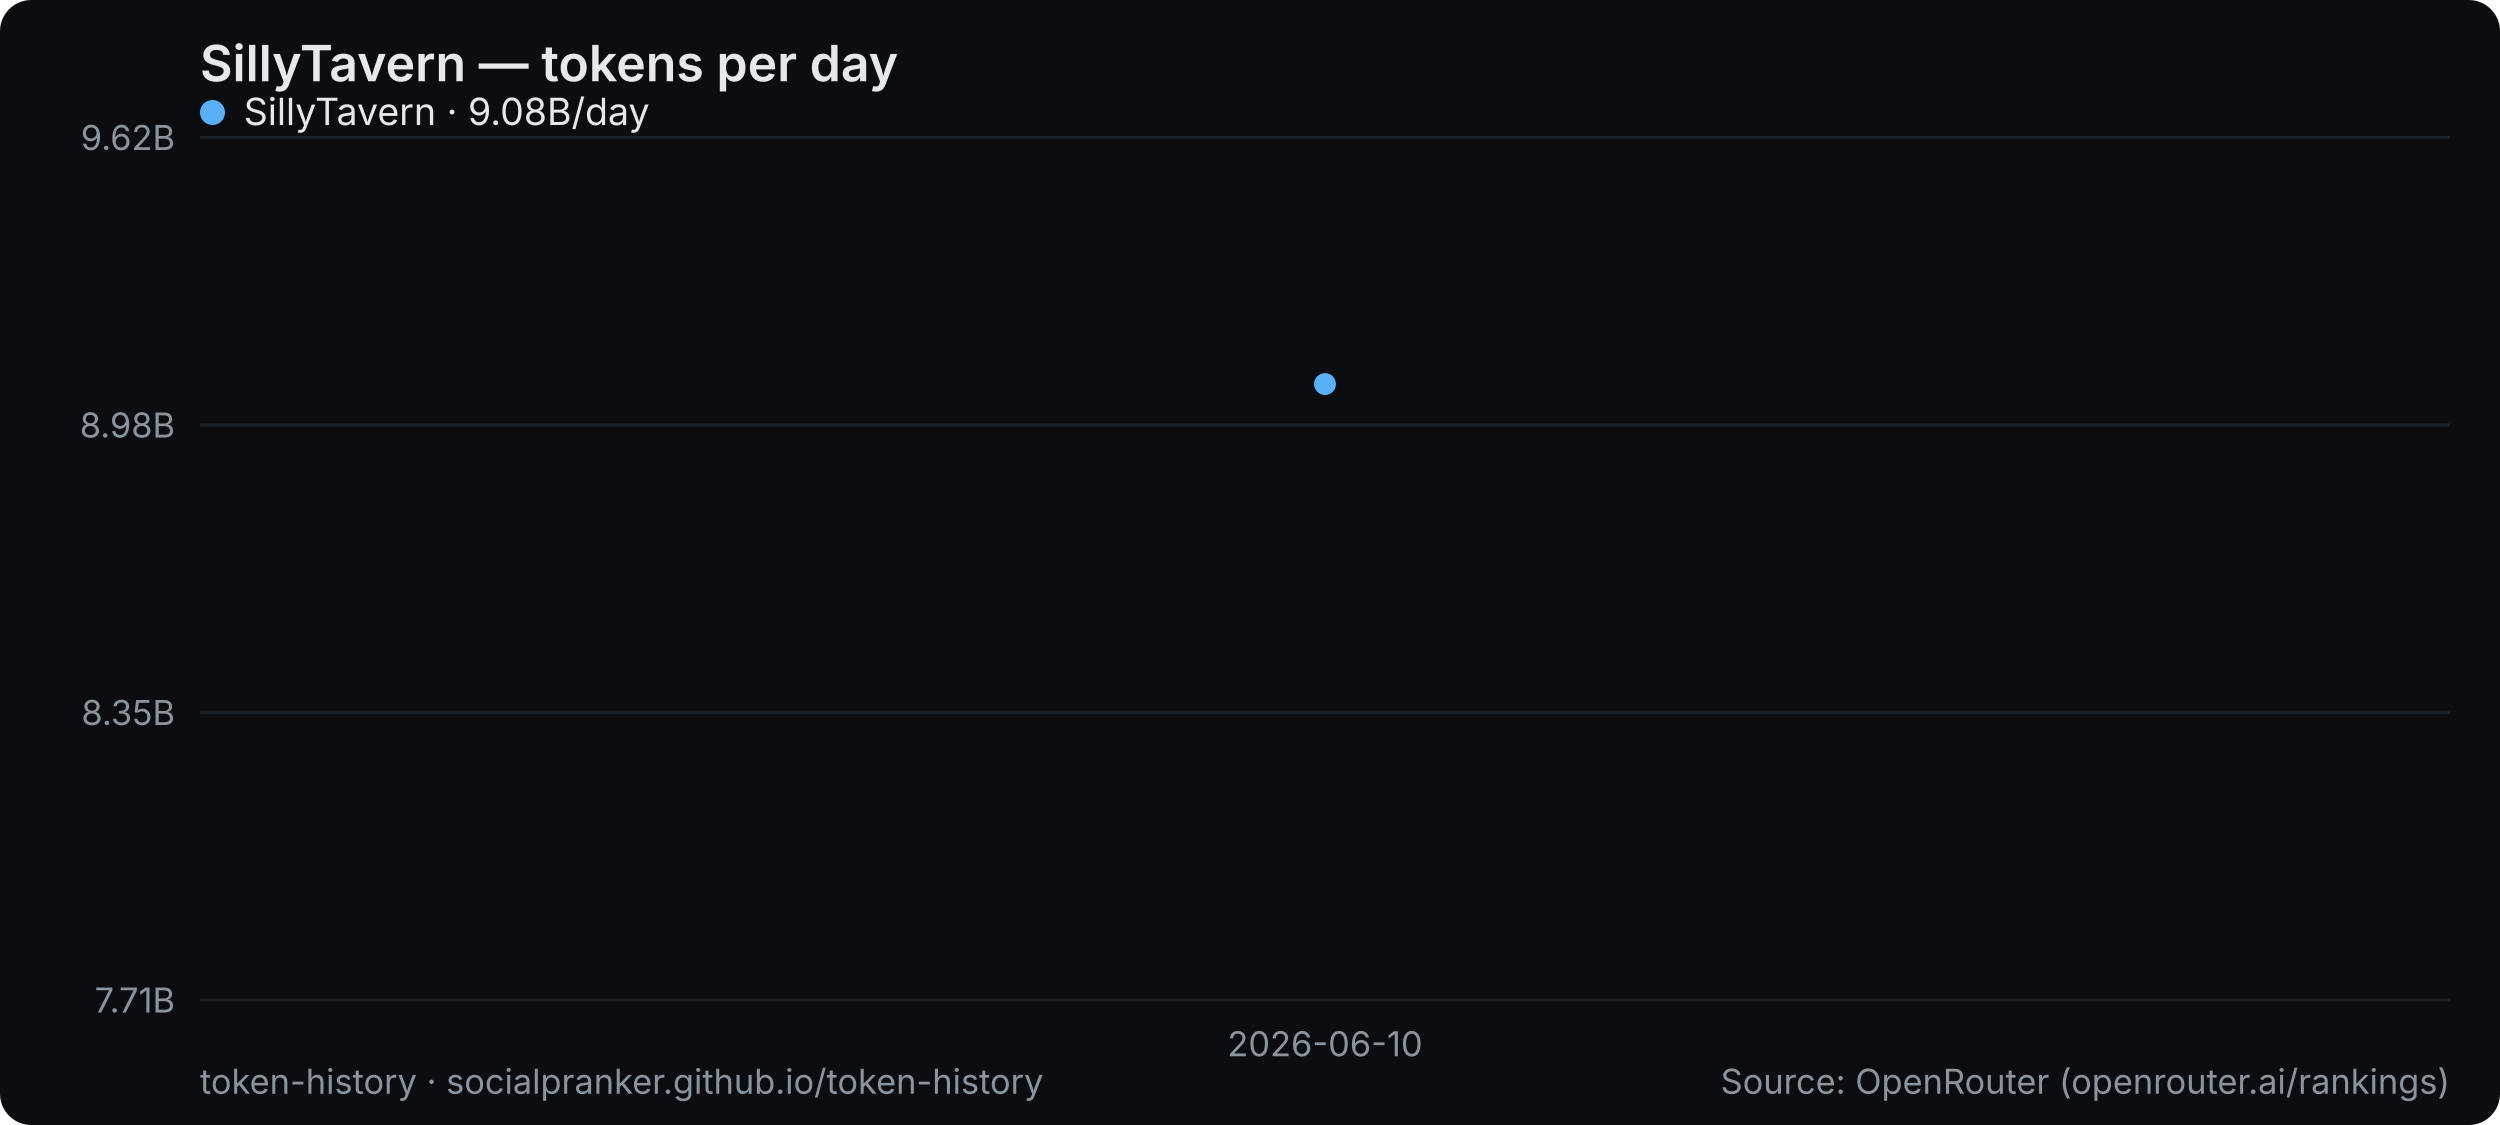
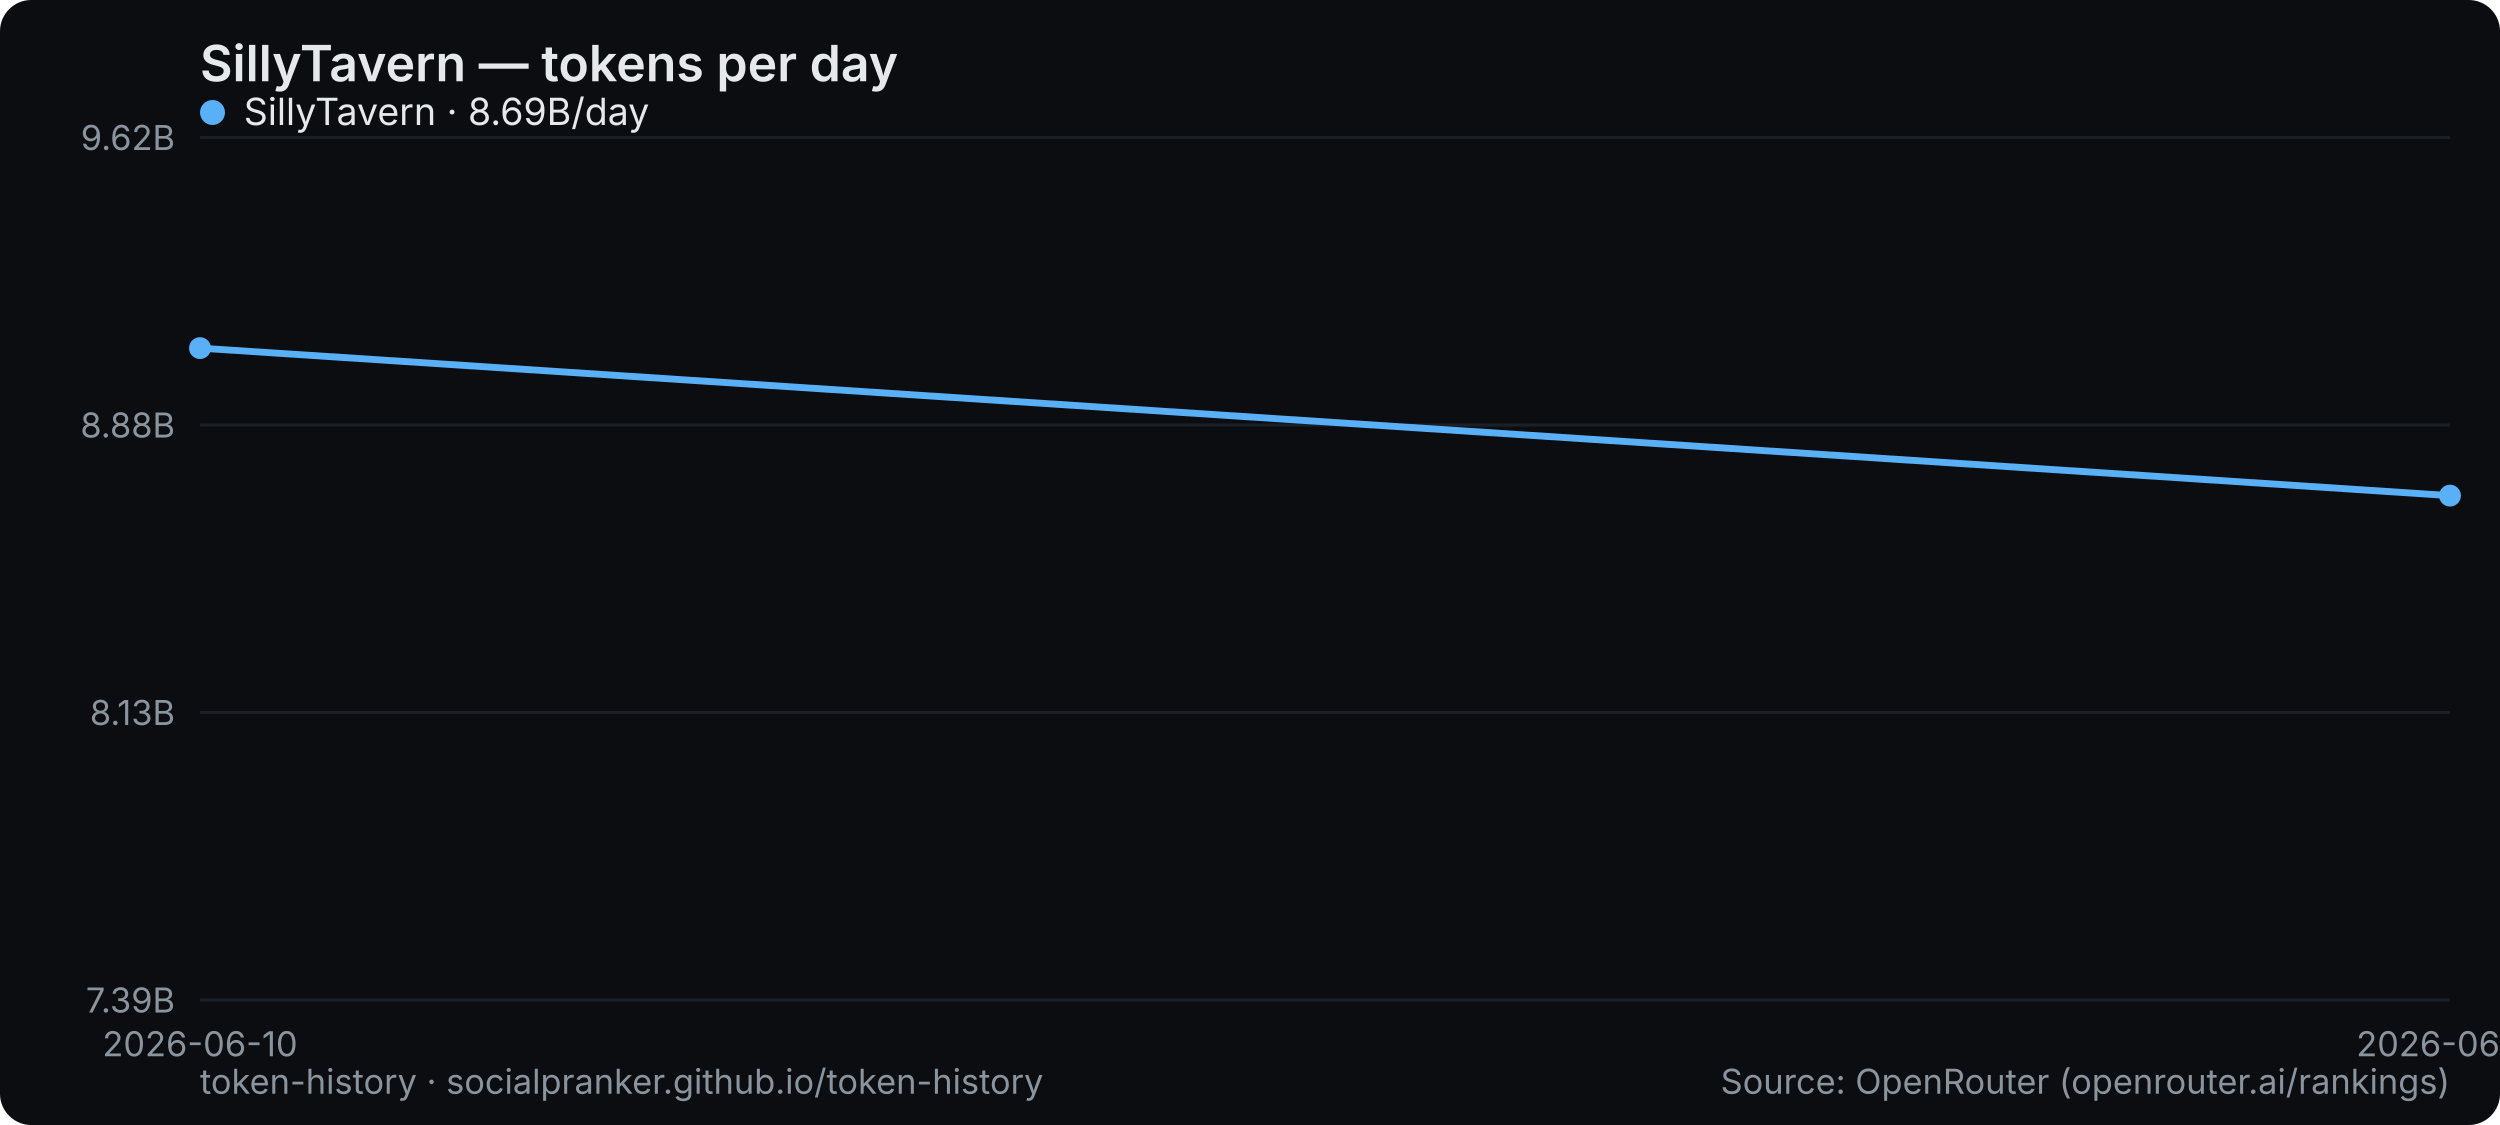
<svg xmlns="http://www.w3.org/2000/svg" width="800" height="360" viewBox="0 0 800 360" role="img" aria-label="SillyTavern — tokens per day">
  <rect width="800" height="360" rx="10" fill="#0b0d10" />
  <text x="64" y="26" font-family="system-ui,-apple-system,Segoe UI,sans-serif" font-size="16" font-weight="600" fill="#e6e9ec">SillyTavern — tokens per day</text>
  <line x1="64" y1="320" x2="784" y2="320" stroke="#1b2026" stroke-width="1" />
-   <text x="56" y="324" text-anchor="end" font-family="system-ui,-apple-system,Segoe UI,sans-serif" font-size="11" fill="#8a949e">7.71B</text>
+   <text x="56" y="324" text-anchor="end" font-family="system-ui,-apple-system,Segoe UI,sans-serif" font-size="11" fill="#8a949e">7.39B</text>
  <line x1="64" y1="228" x2="784" y2="228" stroke="#1b2026" stroke-width="1" />
-   <text x="56" y="232" text-anchor="end" font-family="system-ui,-apple-system,Segoe UI,sans-serif" font-size="11" fill="#8a949e">8.35B</text>
+   <text x="56" y="232" text-anchor="end" font-family="system-ui,-apple-system,Segoe UI,sans-serif" font-size="11" fill="#8a949e">8.13B</text>
  <line x1="64" y1="136" x2="784" y2="136" stroke="#1b2026" stroke-width="1" />
-   <text x="56" y="140" text-anchor="end" font-family="system-ui,-apple-system,Segoe UI,sans-serif" font-size="11" fill="#8a949e">8.98B</text>
+   <text x="56" y="140" text-anchor="end" font-family="system-ui,-apple-system,Segoe UI,sans-serif" font-size="11" fill="#8a949e">8.88B</text>
  <line x1="64" y1="44" x2="784" y2="44" stroke="#1b2026" stroke-width="1" />
  <text x="56" y="48" text-anchor="end" font-family="system-ui,-apple-system,Segoe UI,sans-serif" font-size="11" fill="#8a949e">9.62B</text>
-   <text x="424" y="338" text-anchor="middle" font-family="system-ui,-apple-system,Segoe UI,sans-serif" font-size="11" fill="#8a949e">2026-06-10</text>
-   <circle cx="424.0" cy="122.9" r="3.5" fill="#5ab0f7" />
+   <text x="64" y="338" text-anchor="middle" font-family="system-ui,-apple-system,Segoe UI,sans-serif" font-size="11" fill="#8a949e">2026-06-10</text>
+   <text x="784" y="338" text-anchor="middle" font-family="system-ui,-apple-system,Segoe UI,sans-serif" font-size="11" fill="#8a949e">2026-06-11</text>
+   <polyline points="64.0,111.4 784.0,158.6" fill="none" stroke="#5ab0f7" stroke-width="2.2" stroke-linejoin="round" stroke-linecap="round" />
+   <circle cx="64.0" cy="111.4" r="3.5" fill="#5ab0f7" />
+   <circle cx="784.0" cy="158.6" r="3.5" fill="#5ab0f7" />
  <g font-family="system-ui,-apple-system,Segoe UI,sans-serif" font-size="12">
    <circle cx="68" cy="36" r="4" fill="#5ab0f7" />
-     <text x="78" y="40" fill="#e6e9ec">SillyTavern · 9.08B/day</text>
+     <text x="78" y="40" fill="#e6e9ec">SillyTavern · 8.69B/day</text>
  </g>
  <text x="64" y="350" font-family="system-ui,-apple-system,Segoe UI,sans-serif" font-size="11" fill="#8a949e">token-history · socialpranker.github.io/token-history</text>
  <text x="784" y="350" text-anchor="end" font-family="system-ui,-apple-system,Segoe UI,sans-serif" font-size="11" fill="#8a949e">Source: OpenRouter (openrouter.ai/rankings)</text>
</svg>
